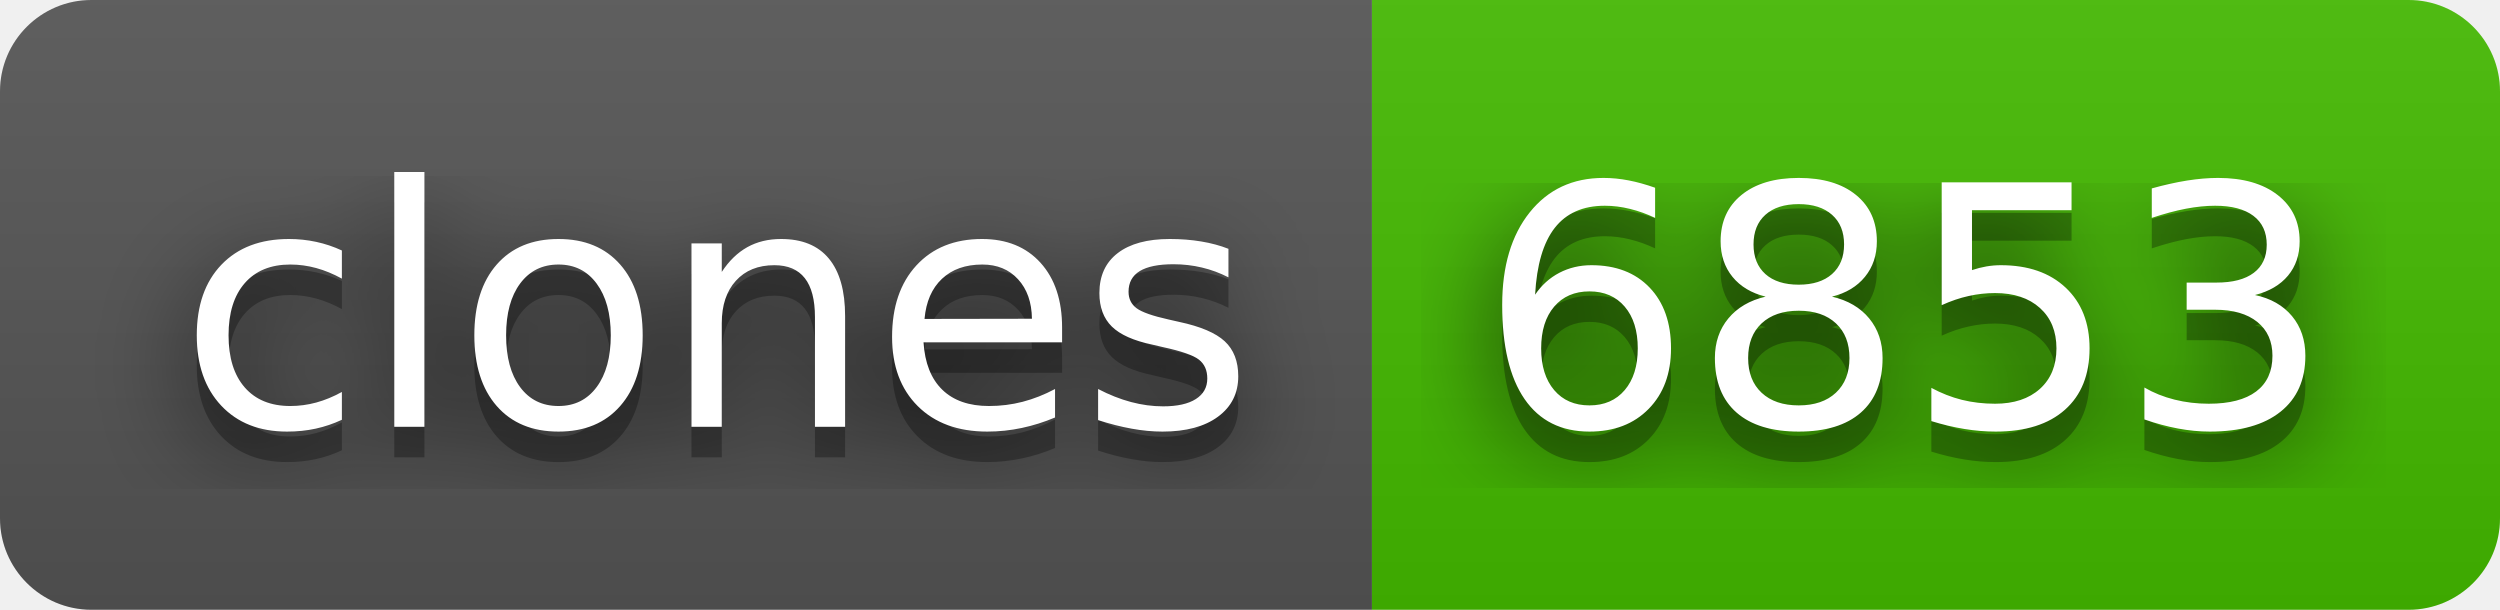
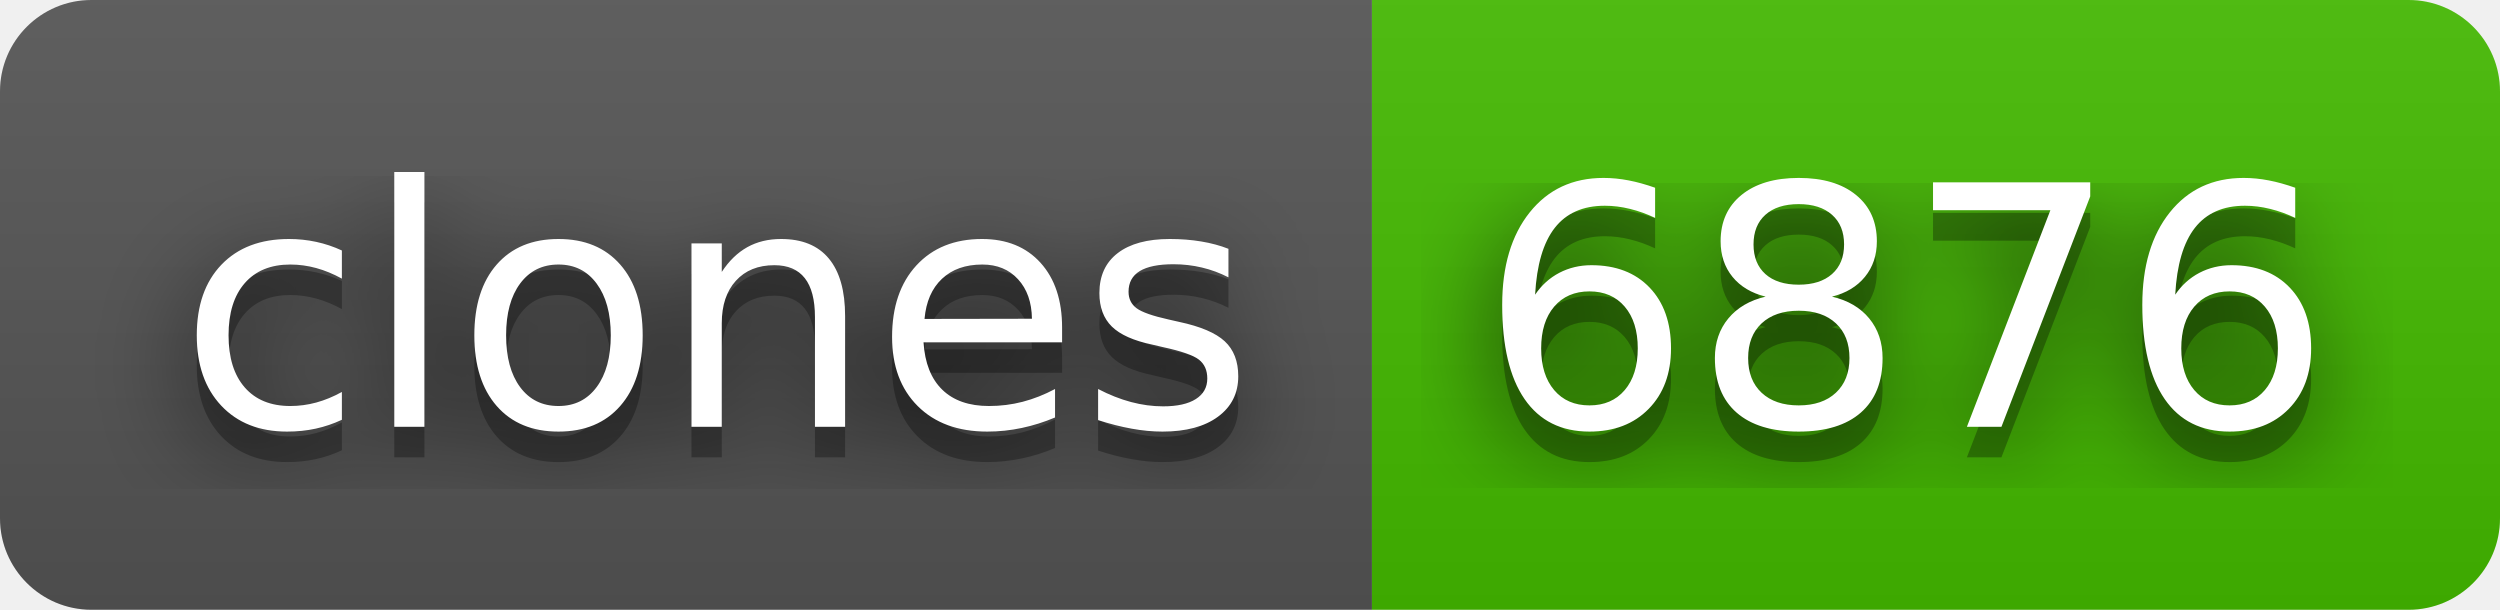
- <svg xmlns="http://www.w3.org/2000/svg" width="82" height="20" role="img" aria-label="clones: 6853">
+ <svg xmlns="http://www.w3.org/2000/svg" width="82" height="20" role="img" aria-label="clones: 6876">
  <filter id="blur">
    <feGaussianBlur in="SourceGraphic" stdDeviation="16" />
  </filter>
  <linearGradient id="s" x2="0" y2="100%">
    <stop offset="0" stop-color="#bbb" stop-opacity=".1" />
    <stop offset="1" stop-opacity=".1" />
  </linearGradient>
  <clipPath id="r">
    <rect width="82" height="20" rx="3" fill="#fff" />
  </clipPath>
  <g clip-path="url(#r)">
    <rect width="45" height="20" fill="#555" />
    <rect x="45" width="37" height="20" fill="#4b0" />
    <rect width="82" height="20" fill="url(#s)" />
  </g>
  <g fill="#fff" text-anchor="middle" font-family="Verdana,Geneva,DejaVu Sans,sans-serif" text-rendering="geometricPrecision" font-size="110">
    <text aria-hidden="true" x="235" y="150" fill="#010101" fill-opacity=".80" filter="url(#blur)" transform="scale(.1)" textLength="350">clones</text>
    <text aria-hidden="true" x="235" y="150" fill="#010101" fill-opacity=".3" transform="scale(.1)" textLength="350">clones</text>
    <text x="235" y="140" transform="scale(.1)" fill="#fff" textLength="350">clones</text>
-     <text aria-hidden="true" x="625" y="150" fill="#010101" fill-opacity=".80" filter="url(#blur)" transform="scale(.1)" textLength="270">6853</text>
-     <text aria-hidden="true" x="625" y="150" fill="#010101" fill-opacity=".3" transform="scale(.1)" textLength="270">6853</text>
-     <text x="625" y="140" transform="scale(.1)" fill="#fff" textLength="270">6853</text>
+     <text aria-hidden="true" x="625" y="150" fill="#010101" fill-opacity=".80" filter="url(#blur)" transform="scale(.1)" textLength="270">6876</text>
+     <text aria-hidden="true" x="625" y="150" fill="#010101" fill-opacity=".3" transform="scale(.1)" textLength="270">6876</text>
+     <text x="625" y="140" transform="scale(.1)" fill="#fff" textLength="270">6876</text>
  </g>
</svg>
